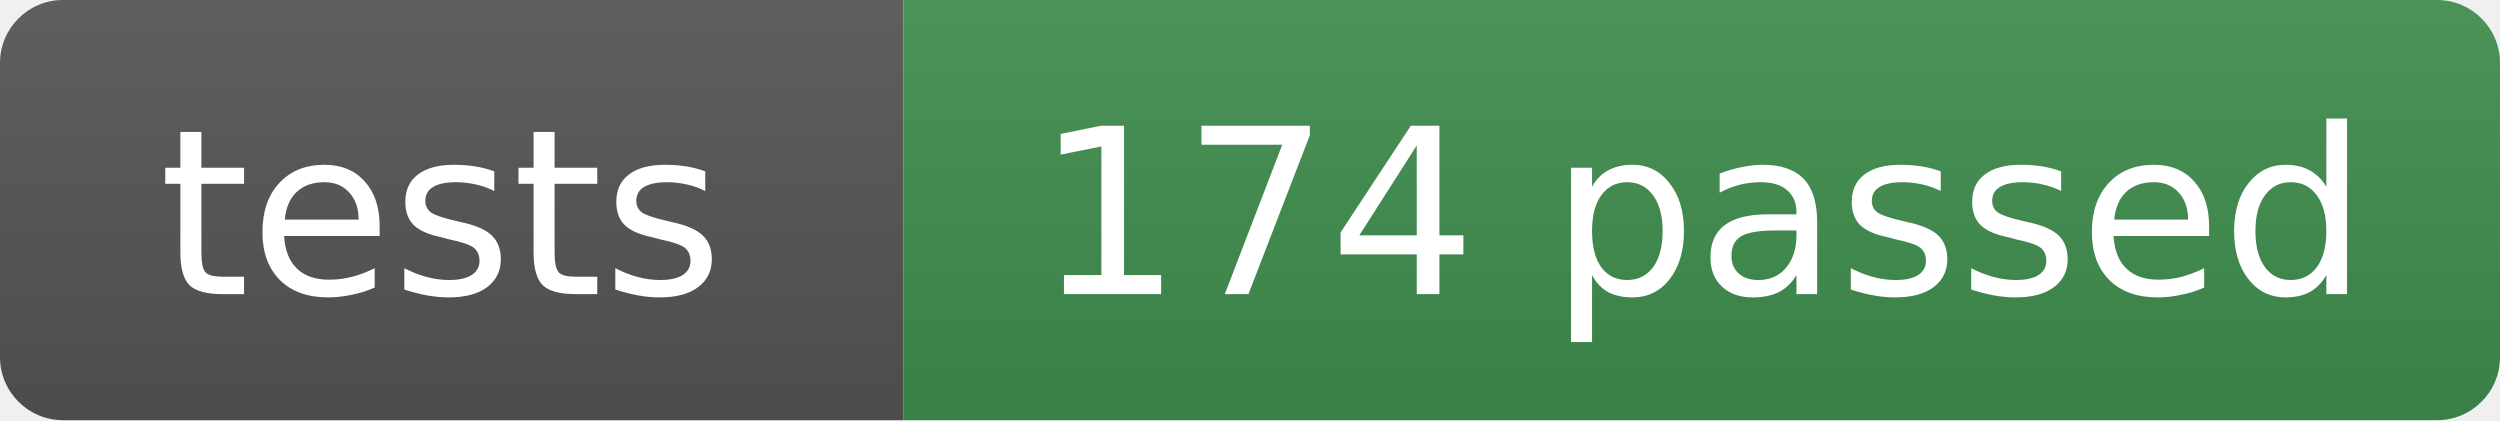
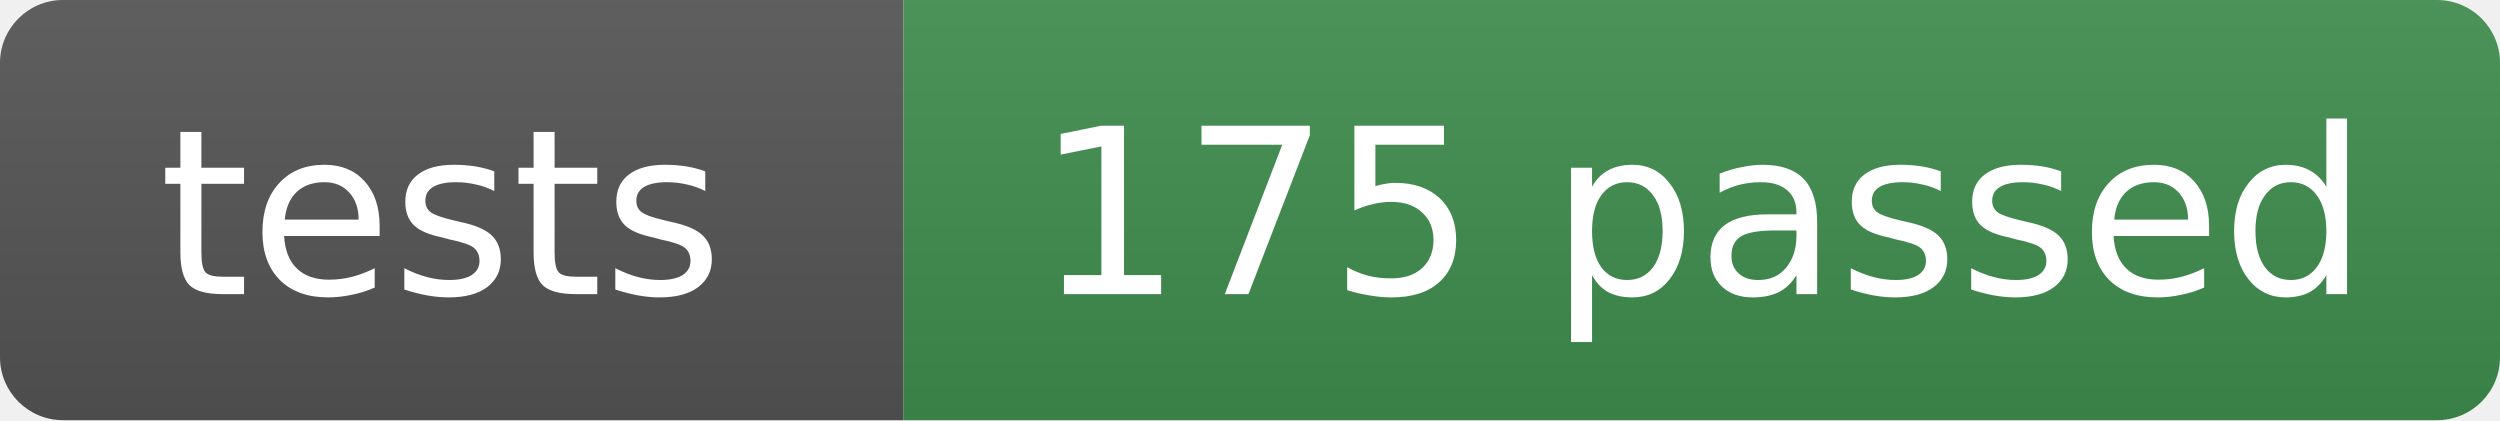
- <svg xmlns="http://www.w3.org/2000/svg" width="119" height="20" role="img" aria-label="tests: 174 passed">
+ <svg xmlns="http://www.w3.org/2000/svg" width="119" height="20" role="img" aria-label="tests: 175 passed">
  <linearGradient id="s" x2="0" y2="100%">
    <stop offset="0" stop-color="#bbb" stop-opacity=".1" />
    <stop offset="1" stop-opacity=".1" />
  </linearGradient>
  <clipPath id="r">
    <rect width="119" height="20" rx="3" fill="#fff" />
  </clipPath>
  <g clip-path="url(#r)">
    <rect width="43" height="20" fill="#555" />
    <rect x="43" width="76" height="20" fill="#3f8f4f" />
    <rect width="119" height="20" fill="url(#s)" />
  </g>
  <g fill="#fff" text-anchor="middle" font-family="Verdana,Geneva,DejaVu Sans,sans-serif" font-size="11">
    <text x="21" y="14">tests</text>
-     <text x="81" y="14">174 passed</text>
+     <text x="81" y="14">175 passed</text>
  </g>
</svg>
